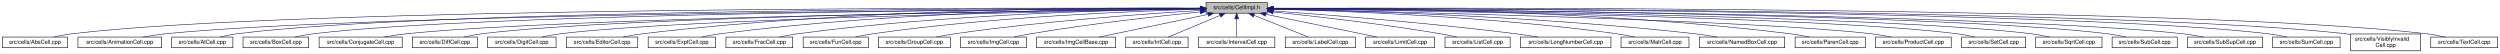
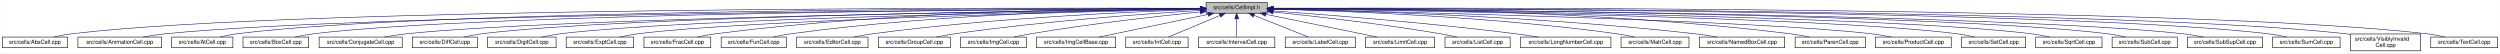
<svg xmlns="http://www.w3.org/2000/svg" xmlns:xlink="http://www.w3.org/1999/xlink" width="4452pt" height="95pt" viewBox="0.00 0.00 4451.50 95.00">
  <g id="graph0" class="graph" transform="scale(1 1) rotate(0) translate(4 91)">
    <polygon fill="white" stroke="transparent" points="-4,4 -4,-91 4447.5,-91 4447.5,4 -4,4" />
    <g id="node1" class="node">
      <g id="a_node1">
        <a xlink:title="Macros and types used only by cell implementations, not by cell users.">
          <polygon fill="#bfbfbf" stroke="black" points="2143.5,-67.5 2143.5,-86.5 2252.5,-86.5 2252.5,-67.5 2143.5,-67.5" />
          <text text-anchor="middle" x="2198" y="-74.5" font-family="Helvetica,sans-Serif" font-size="10.00">src/cells/CellImpl.h</text>
        </a>
      </g>
    </g>
    <g id="node2" class="node">
      <g id="a_node2">
        <a xlink:href="AbsCell_8cpp.html" target="_top" xlink:title="This file defines the class AbsCell.">
          <polygon fill="white" stroke="black" points="0,-6 0,-25 116,-25 116,-6 0,-6" />
          <text text-anchor="middle" x="58" y="-13" font-family="Helvetica,sans-Serif" font-size="10.00">src/cells/AbsCell.cpp</text>
        </a>
      </g>
    </g>
    <g id="edge1" class="edge">
      <path fill="none" stroke="midnightblue" d="M2133.15,-76.26C1827.39,-77.25 527.75,-78.51 125,-31 114.01,-29.7 102.16,-27.44 91.53,-25.07" />
      <polygon fill="midnightblue" stroke="midnightblue" points="2133.2,-79.76 2143.18,-76.23 2133.17,-72.76 2133.2,-79.76" />
    </g>
    <g id="node3" class="node">
      <g id="a_node3">
        <a xlink:href="AnimationCell_8cpp.html" target="_top" xlink:title="This file defines the class AnimationCell.">
          <polygon fill="white" stroke="black" points="134.5,-6 134.5,-25 283.5,-25 283.5,-6 134.5,-6" />
          <text text-anchor="middle" x="209" y="-13" font-family="Helvetica,sans-Serif" font-size="10.00">src/cells/AnimationCell.cpp</text>
        </a>
      </g>
    </g>
    <g id="edge2" class="edge">
      <path fill="none" stroke="midnightblue" d="M2132.84,-75.77C1842.02,-74.54 660.69,-67.35 292,-31 278.46,-29.67 263.81,-27.39 250.63,-25.03" />
      <polygon fill="midnightblue" stroke="midnightblue" points="2133.2,-79.27 2143.22,-75.81 2133.23,-72.27 2133.2,-79.27" />
    </g>
    <g id="node4" class="node">
      <g id="a_node4">
        <a xlink:href="AtCell_8cpp.html" target="_top" xlink:title="This file defines the class AtCell.">
          <polygon fill="white" stroke="black" points="301.5,-6 301.5,-25 410.5,-25 410.5,-6 301.5,-6" />
          <text text-anchor="middle" x="356" y="-13" font-family="Helvetica,sans-Serif" font-size="10.00">src/cells/AtCell.cpp</text>
        </a>
      </g>
    </g>
    <g id="edge3" class="edge">
      <path fill="none" stroke="midnightblue" d="M2133.08,-76.1C1854.67,-76.28 760.4,-74.16 419,-31 408.64,-29.69 397.5,-27.42 387.5,-25.06" />
      <polygon fill="midnightblue" stroke="midnightblue" points="2133.41,-79.6 2143.41,-76.1 2133.41,-72.6 2133.41,-79.6" />
    </g>
    <g id="node5" class="node">
      <g id="a_node5">
        <a xlink:href="BoxCell_8cpp.html" target="_top" xlink:title="This file defines the class BoxCell.">
          <polygon fill="white" stroke="black" points="428.5,-6 428.5,-25 545.5,-25 545.5,-6 428.5,-6" />
          <text text-anchor="middle" x="487" y="-13" font-family="Helvetica,sans-Serif" font-size="10.00">src/cells/BoxCell.cpp</text>
        </a>
      </g>
    </g>
    <g id="edge4" class="edge">
      <path fill="none" stroke="midnightblue" d="M2132.88,-75.81C1867.71,-74.77 868.51,-68.4 555,-31 543.85,-29.67 531.83,-27.39 521.04,-25.03" />
      <polygon fill="midnightblue" stroke="midnightblue" points="2133.1,-79.31 2143.11,-75.84 2133.13,-72.31 2133.1,-79.31" />
    </g>
    <g id="node6" class="node">
      <g id="a_node6">
        <a xlink:href="ConjugateCell_8cpp.html" target="_top" xlink:title="This file defines the class ConjugateCell.">
          <polygon fill="white" stroke="black" points="564,-6 564,-25 712,-25 712,-6 564,-6" />
          <text text-anchor="middle" x="638" y="-13" font-family="Helvetica,sans-Serif" font-size="10.00">src/cells/ConjugateCell.cpp</text>
        </a>
      </g>
    </g>
    <g id="edge5" class="edge">
      <path fill="none" stroke="midnightblue" d="M2133.06,-75.25C1885.51,-72.22 1000.91,-59.57 721,-31 707.61,-29.63 693.13,-27.38 680.06,-25.05" />
      <polygon fill="midnightblue" stroke="midnightblue" points="2133.29,-78.76 2143.33,-75.38 2133.37,-71.76 2133.29,-78.76" />
    </g>
    <g id="node7" class="node">
      <g id="a_node7">
        <a xlink:href="DiffCell_8cpp.html" target="_top" xlink:title="This file defines the class DiffCell.">
          <polygon fill="white" stroke="black" points="730,-6 730,-25 846,-25 846,-6 730,-6" />
          <text text-anchor="middle" x="788" y="-13" font-family="Helvetica,sans-Serif" font-size="10.00">src/cells/DiffCell.cpp</text>
        </a>
      </g>
    </g>
    <g id="edge6" class="edge">
      <path fill="none" stroke="midnightblue" d="M2133.15,-75.37C1900.28,-72.87 1106.8,-62.21 855,-31 844.13,-29.65 832.42,-27.4 821.88,-25.07" />
      <polygon fill="midnightblue" stroke="midnightblue" points="2133.12,-78.87 2143.16,-75.48 2133.2,-71.87 2133.12,-78.87" />
    </g>
    <g id="node8" class="node">
      <g id="a_node8">
        <a xlink:href="DigitCell_8cpp.html" target="_top" xlink:title="This file defines the class DigitCell.">
          <polygon fill="white" stroke="black" points="864,-6 864,-25 986,-25 986,-6 864,-6" />
          <text text-anchor="middle" x="925" y="-13" font-family="Helvetica,sans-Serif" font-size="10.00">src/cells/DigitCell.cpp</text>
        </a>
      </g>
    </g>
    <g id="edge7" class="edge">
      <path fill="none" stroke="midnightblue" d="M2133.16,-75C1916.42,-71.44 1218.27,-58.11 995,-31 983.67,-29.62 971.44,-27.36 960.42,-25.03" />
      <polygon fill="midnightblue" stroke="midnightblue" points="2133.36,-78.51 2143.41,-75.17 2133.47,-71.51 2133.36,-78.51" />
    </g>
    <g id="node9" class="node">
      <g id="a_node9">
-         <a xlink:href="EditorCell_8cpp.html" target="_top" xlink:title="This file defines the class EditorCell.">
-           <polygon fill="white" stroke="black" points="1004.5,-6 1004.5,-25 1131.5,-25 1131.5,-6 1004.5,-6" />
-           <text text-anchor="middle" x="1068" y="-13" font-family="Helvetica,sans-Serif" font-size="10.00">src/cells/EditorCell.cpp</text>
+         <a xlink:href="ExptCell_8cpp.html" target="_top" xlink:title="This file defines the class ExptCell.">
+           <polygon fill="white" stroke="black" points="1004,-6 1004,-25 1124,-25 1124,-6 1004,-6" />
+           <text text-anchor="middle" x="1064" y="-13" font-family="Helvetica,sans-Serif" font-size="10.00">src/cells/ExptCell.cpp</text>
        </a>
      </g>
    </g>
    <g id="edge8" class="edge">
-       <path fill="none" stroke="midnightblue" d="M2133.28,-76.69C1967.58,-77.71 1514.78,-75.81 1141,-31 1129.33,-29.6 1116.73,-27.36 1105.34,-25.06" />
-       <polygon fill="midnightblue" stroke="midnightblue" points="2133.33,-80.19 2143.3,-76.62 2133.28,-73.19 2133.33,-80.19" />
+       <path fill="none" stroke="midnightblue" d="M2133.25,-74.67C1933.43,-70.32 1328.15,-55.46 1133,-31 1121.83,-29.6 1109.77,-27.33 1098.91,-25" />
+       <polygon fill="midnightblue" stroke="midnightblue" points="2133.23,-78.17 2143.3,-74.88 2133.38,-71.17 2133.23,-78.17" />
    </g>
    <g id="node10" class="node">
      <g id="a_node10">
-         <a xlink:href="ExptCell_8cpp.html" target="_top" xlink:title="This file defines the class ExptCell.">
-           <polygon fill="white" stroke="black" points="1150,-6 1150,-25 1270,-25 1270,-6 1150,-6" />
-           <text text-anchor="middle" x="1210" y="-13" font-family="Helvetica,sans-Serif" font-size="10.00">src/cells/ExptCell.cpp</text>
+         <a xlink:href="FracCell_8cpp.html" target="_top" xlink:title="This file defines the class FracCell.">
+           <polygon fill="white" stroke="black" points="1142.5,-6 1142.5,-25 1261.5,-25 1261.5,-6 1142.5,-6" />
+           <text text-anchor="middle" x="1202" y="-13" font-family="Helvetica,sans-Serif" font-size="10.00">src/cells/FracCell.cpp</text>
        </a>
      </g>
    </g>
    <g id="edge9" class="edge">
-       <path fill="none" stroke="midnightblue" d="M2132.9,-76.34C1982.09,-76.35 1597.33,-71.98 1279,-31 1267.95,-29.58 1256.04,-27.33 1245.27,-25.03" />
-       <polygon fill="midnightblue" stroke="midnightblue" points="2133.36,-79.84 2143.35,-76.33 2133.35,-72.84 2133.36,-79.84" />
+       <path fill="none" stroke="midnightblue" d="M2133.35,-76.38C1981.94,-76.5 1592.82,-72.36 1271,-31 1259.95,-29.58 1248.04,-27.34 1237.27,-25.04" />
+       <polygon fill="midnightblue" stroke="midnightblue" points="2133.41,-79.88 2143.4,-76.36 2133.4,-72.88 2133.41,-79.88" />
    </g>
    <g id="node11" class="node">
      <g id="a_node11">
-         <a xlink:href="FracCell_8cpp.html" target="_top" xlink:title="This file defines the class FracCell.">
-           <polygon fill="white" stroke="black" points="1288.5,-6 1288.5,-25 1407.5,-25 1407.5,-6 1288.5,-6" />
-           <text text-anchor="middle" x="1348" y="-13" font-family="Helvetica,sans-Serif" font-size="10.00">src/cells/FracCell.cpp</text>
+         <a xlink:href="FunCell_8cpp.html" target="_top" xlink:title="This file defines the class FunCell.">
+           <polygon fill="white" stroke="black" points="1280,-6 1280,-25 1396,-25 1396,-6 1280,-6" />
+           <text text-anchor="middle" x="1338" y="-13" font-family="Helvetica,sans-Serif" font-size="10.00">src/cells/FunCell.cpp</text>
        </a>
      </g>
    </g>
    <g id="edge10" class="edge">
-       <path fill="none" stroke="midnightblue" d="M2133.18,-75.54C1998.95,-73.85 1681.06,-66.15 1417,-31 1406.08,-29.55 1394.31,-27.32 1383.64,-25.05" />
-       <polygon fill="midnightblue" stroke="midnightblue" points="2133.25,-79.04 2143.29,-75.65 2133.33,-72.04 2133.25,-79.04" />
+       <path fill="none" stroke="midnightblue" d="M2133.18,-75.75C1997.45,-74.46 1673.68,-67.47 1405,-31 1394.39,-29.56 1382.95,-27.34 1372.59,-25.07" />
+       <polygon fill="midnightblue" stroke="midnightblue" points="2133.37,-79.25 2143.4,-75.84 2133.43,-72.25 2133.37,-79.25" />
    </g>
    <g id="node12" class="node">
      <g id="a_node12">
-         <a xlink:href="FunCell_8cpp.html" target="_top" xlink:title="This file defines the class FunCell.">
-           <polygon fill="white" stroke="black" points="1426,-6 1426,-25 1542,-25 1542,-6 1426,-6" />
-           <text text-anchor="middle" x="1484" y="-13" font-family="Helvetica,sans-Serif" font-size="10.00">src/cells/FunCell.cpp</text>
+         <a xlink:href="EditorCell_8cpp.html" target="_top" xlink:title="This file defines the class EditorCell.">
+           <polygon fill="white" stroke="black" points="1414.5,-6 1414.5,-25 1541.5,-25 1541.5,-6 1414.5,-6" />
+           <text text-anchor="middle" x="1478" y="-13" font-family="Helvetica,sans-Serif" font-size="10.00">src/cells/EditorCell.cpp</text>
        </a>
      </g>
    </g>
    <g id="edge11" class="edge">
-       <path fill="none" stroke="midnightblue" d="M2132.98,-74.56C2016,-71.3 1762.55,-61.09 1551,-31 1540.51,-29.51 1529.22,-27.3 1518.95,-25.06" />
-       <polygon fill="midnightblue" stroke="midnightblue" points="2133.1,-78.07 2143.19,-74.84 2133.29,-71.07 2133.1,-78.07" />
+       <path fill="none" stroke="midnightblue" d="M2133.03,-74.2C2016.13,-70.36 1762.8,-59.28 1551,-31 1539.6,-29.48 1527.31,-27.26 1516.11,-25.02" />
+       <polygon fill="midnightblue" stroke="midnightblue" points="2133.12,-77.71 2143.23,-74.53 2133.35,-70.71 2133.12,-77.71" />
    </g>
    <g id="node13" class="node">
      <g id="a_node13">
        <a xlink:href="GroupCell_8cpp.html" target="_top" xlink:title="This file defines the class GroupCell.">
          <polygon fill="white" stroke="black" points="1560,-6 1560,-25 1688,-25 1688,-6 1560,-6" />
          <text text-anchor="middle" x="1624" y="-13" font-family="Helvetica,sans-Serif" font-size="10.00">src/cells/GroupCell.cpp</text>
        </a>
      </g>
    </g>
    <g id="edge12" class="edge">
      <path fill="none" stroke="midnightblue" d="M2133.18,-72.39C2037.45,-66.56 1852.75,-53.4 1697,-31 1685.87,-29.4 1673.88,-27.21 1662.89,-25.02" />
      <polygon fill="midnightblue" stroke="midnightblue" points="2133.1,-75.89 2143.29,-73 2133.52,-68.9 2133.1,-75.89" />
    </g>
    <g id="node14" class="node">
      <g id="a_node14">
        <a xlink:href="ImgCell_8cpp.html" target="_top" xlink:title="This file defines the class ImgCell.">
          <polygon fill="white" stroke="black" points="1706.5,-6 1706.5,-25 1823.5,-25 1823.5,-6 1706.5,-6" />
          <text text-anchor="middle" x="1765" y="-13" font-family="Helvetica,sans-Serif" font-size="10.00">src/cells/ImgCell.cpp</text>
        </a>
      </g>
    </g>
    <g id="edge13" class="edge">
      <path fill="none" stroke="midnightblue" d="M2133.19,-69.83C2059.84,-62.43 1936.9,-48.76 1832,-31 1822.03,-29.31 1811.29,-27.15 1801.4,-25.01" />
      <polygon fill="midnightblue" stroke="midnightblue" points="2132.91,-73.32 2143.21,-70.83 2133.61,-66.35 2132.91,-73.32" />
    </g>
    <g id="node15" class="node">
      <g id="a_node15">
        <a xlink:href="ImgCellBase_8cpp.html" target="_top" xlink:title="This file defines the class ImgCellBase.">
          <polygon fill="white" stroke="black" points="1841.5,-6 1841.5,-25 1982.5,-25 1982.5,-6 1841.5,-6" />
          <text text-anchor="middle" x="1912" y="-13" font-family="Helvetica,sans-Serif" font-size="10.00">src/cells/ImgCellBase.cpp</text>
        </a>
      </g>
    </g>
    <g id="edge14" class="edge">
      <path fill="none" stroke="midnightblue" d="M2147.06,-65.4C2091.61,-53.87 2004.05,-35.65 1952.9,-25.01" />
      <polygon fill="midnightblue" stroke="midnightblue" points="2146.52,-68.86 2157.02,-67.48 2147.95,-62.01 2146.52,-68.86" />
    </g>
    <g id="node16" class="node">
      <g id="a_node16">
        <a xlink:href="IntCell_8cpp.html" target="_top" xlink:title="This file defines the class IntCell.">
          <polygon fill="white" stroke="black" points="2000.5,-6 2000.5,-25 2111.5,-25 2111.5,-6 2000.5,-6" />
          <text text-anchor="middle" x="2056" y="-13" font-family="Helvetica,sans-Serif" font-size="10.00">src/cells/IntCell.cpp</text>
        </a>
      </g>
    </g>
    <g id="edge15" class="edge">
      <path fill="none" stroke="midnightblue" d="M2168.12,-63.48C2140.54,-51.92 2100.33,-35.08 2076.31,-25.01" />
      <polygon fill="midnightblue" stroke="midnightblue" points="2167.08,-66.84 2177.65,-67.48 2169.78,-60.38 2167.08,-66.84" />
    </g>
    <g id="node17" class="node">
      <g id="a_node17">
        <a xlink:href="IntervalCell_8cpp.html" target="_top" xlink:title="This file defines the class IntervalCell.">
          <polygon fill="white" stroke="black" points="2130,-6 2130,-25 2266,-25 2266,-6 2130,-6" />
          <text text-anchor="middle" x="2198" y="-13" font-family="Helvetica,sans-Serif" font-size="10.00">src/cells/IntervalCell.cpp</text>
        </a>
      </g>
    </g>
    <g id="edge16" class="edge">
      <path fill="none" stroke="midnightblue" d="M2198,-57.32C2198,-46.5 2198,-33.4 2198,-25.01" />
      <polygon fill="midnightblue" stroke="midnightblue" points="2194.5,-57.48 2198,-67.48 2201.5,-57.48 2194.5,-57.48" />
    </g>
    <g id="node18" class="node">
      <g id="a_node18">
        <a xlink:href="LabelCell_8cpp.html" target="_top" xlink:title="This file defines the class LabelCell.">
          <polygon fill="white" stroke="black" points="2284.5,-6 2284.5,-25 2409.5,-25 2409.5,-6 2284.5,-6" />
          <text text-anchor="middle" x="2347" y="-13" font-family="Helvetica,sans-Serif" font-size="10.00">src/cells/LabelCell.cpp</text>
        </a>
      </g>
    </g>
    <g id="edge17" class="edge">
      <path fill="none" stroke="midnightblue" d="M2228.97,-63.63C2257.92,-52.07 2300.37,-35.12 2325.69,-25.01" />
      <polygon fill="midnightblue" stroke="midnightblue" points="2227.34,-60.52 2219.35,-67.48 2229.93,-67.02 2227.34,-60.52" />
    </g>
    <g id="node19" class="node">
      <g id="a_node19">
        <a xlink:href="LimitCell_8cpp.html" target="_top" xlink:title="This file defines the class LimitCell.">
          <polygon fill="white" stroke="black" points="2427.5,-6 2427.5,-25 2550.5,-25 2550.5,-6 2427.5,-6" />
          <text text-anchor="middle" x="2489" y="-13" font-family="Helvetica,sans-Serif" font-size="10.00">src/cells/LimitCell.cpp</text>
        </a>
      </g>
    </g>
    <g id="edge18" class="edge">
      <path fill="none" stroke="midnightblue" d="M2250.02,-65.46C2294.82,-56.37 2361.18,-42.88 2419,-31 2428.36,-29.08 2438.42,-27 2447.92,-25.03" />
      <polygon fill="midnightblue" stroke="midnightblue" points="2249.07,-62.08 2239.96,-67.5 2250.46,-68.94 2249.07,-62.08" />
    </g>
    <g id="node20" class="node">
      <g id="a_node20">
        <a xlink:href="ListCell_8cpp.html" target="_top" xlink:title="This file defines the class ListCell.">
          <polygon fill="white" stroke="black" points="2569,-6 2569,-25 2685,-25 2685,-6 2569,-6" />
          <text text-anchor="middle" x="2627" y="-13" font-family="Helvetica,sans-Serif" font-size="10.00">src/cells/ListCell.cpp</text>
        </a>
      </g>
    </g>
    <g id="edge19" class="edge">
      <path fill="none" stroke="midnightblue" d="M2263.17,-69.67C2335.84,-62.21 2456.75,-48.55 2560,-31 2569.86,-29.32 2580.46,-27.19 2590.25,-25.07" />
      <polygon fill="midnightblue" stroke="midnightblue" points="2262.4,-66.23 2252.8,-70.73 2263.11,-73.2 2262.4,-66.23" />
    </g>
    <g id="node21" class="node">
      <g id="a_node21">
        <a xlink:href="LongNumberCell_8cpp.html" target="_top" xlink:title="This file defines the class LongNumberCell.">
          <polygon fill="white" stroke="black" points="2703.5,-6 2703.5,-25 2864.5,-25 2864.5,-6 2703.5,-6" />
          <text text-anchor="middle" x="2784" y="-13" font-family="Helvetica,sans-Serif" font-size="10.00">src/cells/LongNumberCell.cpp</text>
        </a>
      </g>
    </g>
    <g id="edge20" class="edge">
      <path fill="none" stroke="midnightblue" d="M2262.83,-71.56C2357.7,-64.73 2539.84,-50.39 2694,-31 2707.35,-29.32 2721.75,-27.16 2735.04,-25.02" />
      <polygon fill="midnightblue" stroke="midnightblue" points="2262.54,-68.07 2252.81,-72.27 2263.04,-75.05 2262.54,-68.07" />
    </g>
    <g id="node22" class="node">
      <g id="a_node22">
        <a xlink:href="MatrCell_8cpp.html" target="_top" xlink:title="This file defines the class MatrCell.">
          <polygon fill="white" stroke="black" points="2882.5,-6 2882.5,-25 3003.5,-25 3003.5,-6 2882.5,-6" />
          <text text-anchor="middle" x="2943" y="-13" font-family="Helvetica,sans-Serif" font-size="10.00">src/cells/MatrCell.cpp</text>
        </a>
      </g>
    </g>
    <g id="edge21" class="edge">
      <path fill="none" stroke="midnightblue" d="M2262.77,-74.72C2383.51,-71.65 2650.95,-61.7 2874,-31 2884.79,-29.51 2896.42,-27.31 2907,-25.06" />
      <polygon fill="midnightblue" stroke="midnightblue" points="2262.5,-71.22 2252.59,-74.97 2262.67,-78.22 2262.5,-71.22" />
    </g>
    <g id="node23" class="node">
      <g id="a_node23">
        <a xlink:href="NamedBoxCell_8cpp.html" target="_top" xlink:title="This file defines the class NamedBoxCell.">
          <polygon fill="white" stroke="black" points="3022,-6 3022,-25 3174,-25 3174,-6 3022,-6" />
          <text text-anchor="middle" x="3098" y="-13" font-family="Helvetica,sans-Serif" font-size="10.00">src/cells/NamedBoxCell.cpp</text>
        </a>
      </g>
    </g>
    <g id="edge22" class="edge">
      <path fill="none" stroke="midnightblue" d="M2262.95,-74.92C2401.29,-72.07 2735.08,-62.27 3013,-31 3026.24,-29.51 3040.55,-27.3 3053.58,-25.06" />
      <polygon fill="midnightblue" stroke="midnightblue" points="2262.47,-71.43 2252.54,-75.13 2262.61,-78.43 2262.47,-71.43" />
    </g>
    <g id="node24" class="node">
      <g id="a_node24">
        <a xlink:href="ParenCell_8cpp.html" target="_top" xlink:title="This file defines the class ParenCell.">
          <polygon fill="white" stroke="black" points="3192.5,-6 3192.5,-25 3317.5,-25 3317.5,-6 3192.5,-6" />
          <text text-anchor="middle" x="3255" y="-13" font-family="Helvetica,sans-Serif" font-size="10.00">src/cells/ParenCell.cpp</text>
        </a>
      </g>
    </g>
    <g id="edge23" class="edge">
      <path fill="none" stroke="midnightblue" d="M2262.73,-76.46C2420.64,-76.84 2838.01,-73.37 3183,-31 3194.52,-29.59 3206.94,-27.34 3218.18,-25.04" />
      <polygon fill="midnightblue" stroke="midnightblue" points="2262.71,-72.96 2252.7,-76.43 2262.69,-79.96 2262.71,-72.96" />
    </g>
    <g id="node25" class="node">
      <g id="a_node25">
        <a xlink:href="ProductCell_8cpp.html" target="_top" xlink:title="This file defines the class ProductCell.">
          <polygon fill="white" stroke="black" points="3335.5,-6 3335.5,-25 3470.5,-25 3470.5,-6 3335.5,-6" />
          <text text-anchor="middle" x="3403" y="-13" font-family="Helvetica,sans-Serif" font-size="10.00">src/cells/ProductCell.cpp</text>
        </a>
      </g>
    </g>
    <g id="edge24" class="edge">
      <path fill="none" stroke="midnightblue" d="M2262.68,-74.69C2470.31,-70.28 3118.58,-54.9 3327,-31 3339.14,-29.61 3352.26,-27.37 3364.12,-25.07" />
      <polygon fill="midnightblue" stroke="midnightblue" points="2262.47,-71.19 2252.54,-74.9 2262.62,-78.19 2262.47,-71.19" />
    </g>
    <g id="node26" class="node">
      <g id="a_node26">
        <a xlink:href="SetCell_8cpp.html" target="_top" xlink:title="This file defines the class SetCell.">
          <polygon fill="white" stroke="black" points="3489,-6 3489,-25 3603,-25 3603,-6 3489,-6" />
          <text text-anchor="middle" x="3546" y="-13" font-family="Helvetica,sans-Serif" font-size="10.00">src/cells/SetCell.cpp</text>
        </a>
      </g>
    </g>
    <g id="edge25" class="edge">
      <path fill="none" stroke="midnightblue" d="M2262.53,-75.28C2488.11,-72.53 3240.63,-61.24 3480,-31 3490.71,-29.65 3502.24,-27.39 3512.63,-25.06" />
      <polygon fill="midnightblue" stroke="midnightblue" points="2262.46,-71.78 2252.51,-75.4 2262.55,-78.78 2262.46,-71.78" />
    </g>
    <g id="node27" class="node">
      <g id="a_node27">
        <a xlink:href="SqrtCell_8cpp.html" target="_top" xlink:title="This file defines the class SqrtCell.">
          <polygon fill="white" stroke="black" points="3621,-6 3621,-25 3739,-25 3739,-6 3621,-6" />
          <text text-anchor="middle" x="3680" y="-13" font-family="Helvetica,sans-Serif" font-size="10.00">src/cells/SqrtCell.cpp</text>
        </a>
      </g>
    </g>
    <g id="edge26" class="edge">
      <path fill="none" stroke="midnightblue" d="M2262.98,-75.47C2503.87,-73.27 3345.63,-63.38 3612,-31 3623.14,-29.65 3635.17,-27.36 3645.96,-25" />
      <polygon fill="midnightblue" stroke="midnightblue" points="2262.61,-71.97 2252.64,-75.56 2262.67,-78.97 2262.61,-71.97" />
    </g>
    <g id="node28" class="node">
      <g id="a_node28">
        <a xlink:href="SubCell_8cpp.html" target="_top" xlink:title="This file defines the class SubCell.">
          <polygon fill="white" stroke="black" points="3757,-6 3757,-25 3873,-25 3873,-6 3757,-6" />
          <text text-anchor="middle" x="3815" y="-13" font-family="Helvetica,sans-Serif" font-size="10.00">src/cells/SubCell.cpp</text>
        </a>
      </g>
    </g>
    <g id="edge27" class="edge">
      <path fill="none" stroke="midnightblue" d="M2262.78,-75.71C2517.88,-74.32 3453.61,-66.82 3748,-31 3758.99,-29.66 3770.83,-27.38 3781.47,-25.02" />
      <polygon fill="midnightblue" stroke="midnightblue" points="2262.54,-72.21 2252.56,-75.76 2262.58,-79.21 2262.54,-72.21" />
    </g>
    <g id="node29" class="node">
      <g id="a_node29">
        <a xlink:href="SubSupCell_8cpp.html" target="_top" xlink:title="This file defines the class SubSupCell.">
          <polygon fill="white" stroke="black" points="3891,-6 3891,-25 4025,-25 4025,-6 3891,-6" />
          <text text-anchor="middle" x="3958" y="-13" font-family="Helvetica,sans-Serif" font-size="10.00">src/cells/SubSupCell.cpp</text>
        </a>
      </g>
    </g>
    <g id="edge28" class="edge">
      <path fill="none" stroke="midnightblue" d="M2262.92,-75.67C2531.85,-74.09 3559.55,-65.84 3882,-31 3894.42,-29.66 3907.85,-27.38 3919.91,-25.02" />
      <polygon fill="midnightblue" stroke="midnightblue" points="2262.53,-72.17 2252.55,-75.73 2262.57,-79.17 2262.53,-72.17" />
    </g>
    <g id="node30" class="node">
      <g id="a_node30">
        <a xlink:href="SumCell_8cpp.html" target="_top" xlink:title="This file defines the class SumCell.">
          <polygon fill="white" stroke="black" points="4043,-6 4043,-25 4163,-25 4163,-6 4043,-6" />
          <text text-anchor="middle" x="4103" y="-13" font-family="Helvetica,sans-Serif" font-size="10.00">src/cells/SumCell.cpp</text>
        </a>
      </g>
    </g>
    <g id="edge29" class="edge">
      <path fill="none" stroke="midnightblue" d="M2262.66,-76C2546.09,-75.75 3680.29,-72.15 4034,-31 4045.31,-29.68 4057.51,-27.41 4068.46,-25.05" />
      <polygon fill="midnightblue" stroke="midnightblue" points="2262.54,-72.5 2252.55,-76.01 2262.55,-79.5 2262.54,-72.5" />
    </g>
    <g id="node31" class="node">
      <g id="a_node31">
        <a xlink:href="VisiblyInvalidCell_8cpp.html" target="_top" xlink:title="This file defines the class VisiblyInvalidCell.">
          <polygon fill="white" stroke="black" points="4181.5,-0.5 4181.5,-30.5 4306.5,-30.5 4306.5,-0.5 4181.5,-0.5" />
          <text text-anchor="start" x="4189.5" y="-18.5" font-family="Helvetica,sans-Serif" font-size="10.00">src/cells/VisiblyInvalid</text>
          <text text-anchor="middle" x="4244" y="-7.5" font-family="Helvetica,sans-Serif" font-size="10.00">Cell.cpp</text>
        </a>
      </g>
    </g>
    <g id="edge30" class="edge">
      <path fill="none" stroke="midnightblue" d="M2263.08,-76.06C2560.19,-76.07 3789.63,-73.53 4172,-31 4175.04,-30.66 4178.15,-30.26 4181.27,-29.81" />
      <polygon fill="midnightblue" stroke="midnightblue" points="2262.91,-72.56 2252.91,-76.05 2262.91,-79.56 2262.91,-72.56" />
    </g>
    <g id="node32" class="node">
      <g id="a_node32">
        <a xlink:href="TextCell_8cpp.html" target="_top" xlink:title="This file defines the class TextCell.">
          <polygon fill="white" stroke="black" points="4324.5,-6 4324.5,-25 4443.5,-25 4443.5,-6 4324.5,-6" />
          <text text-anchor="middle" x="4384" y="-13" font-family="Helvetica,sans-Serif" font-size="10.00">src/cells/TextCell.cpp</text>
        </a>
      </g>
    </g>
    <g id="edge31" class="edge">
      <path fill="none" stroke="midnightblue" d="M2262.72,-76.27C2572.26,-77.32 3903.75,-78.9 4316,-31 4327.15,-29.7 4339.17,-27.44 4349.96,-25.07" />
      <polygon fill="midnightblue" stroke="midnightblue" points="2262.58,-72.77 2252.57,-76.24 2262.56,-79.77 2262.58,-72.77" />
    </g>
  </g>
</svg>
